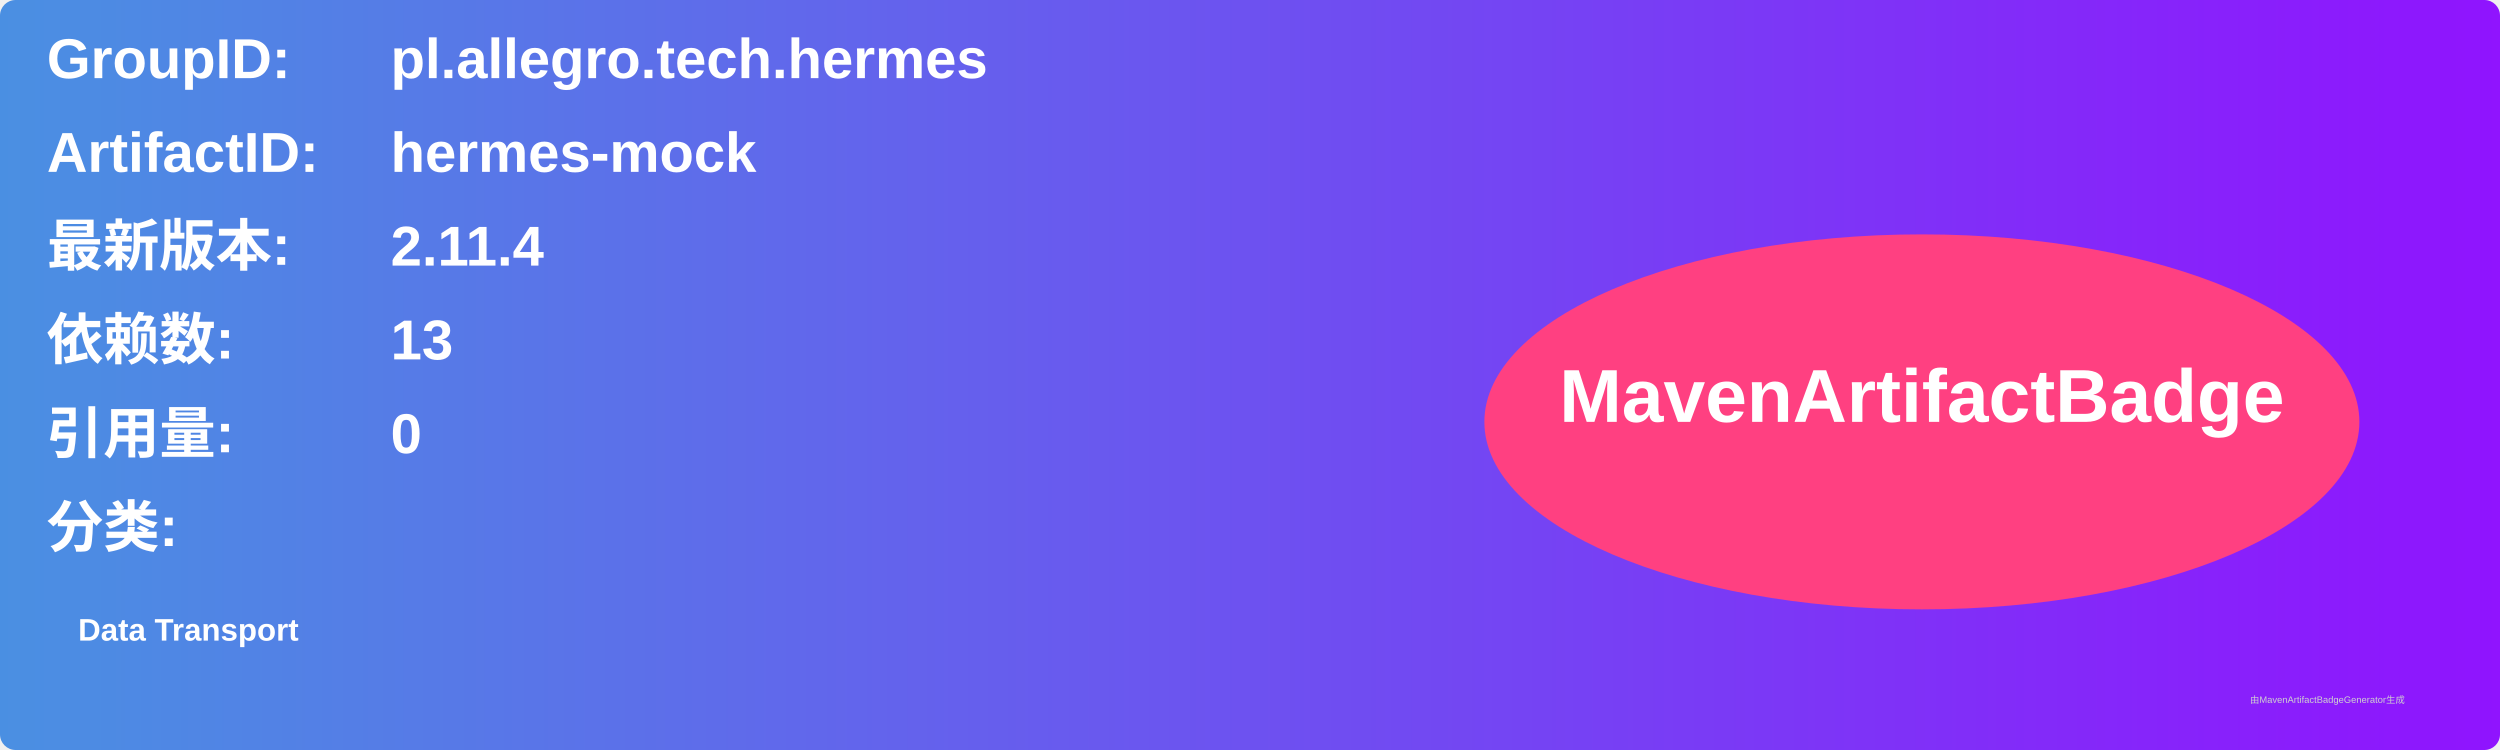
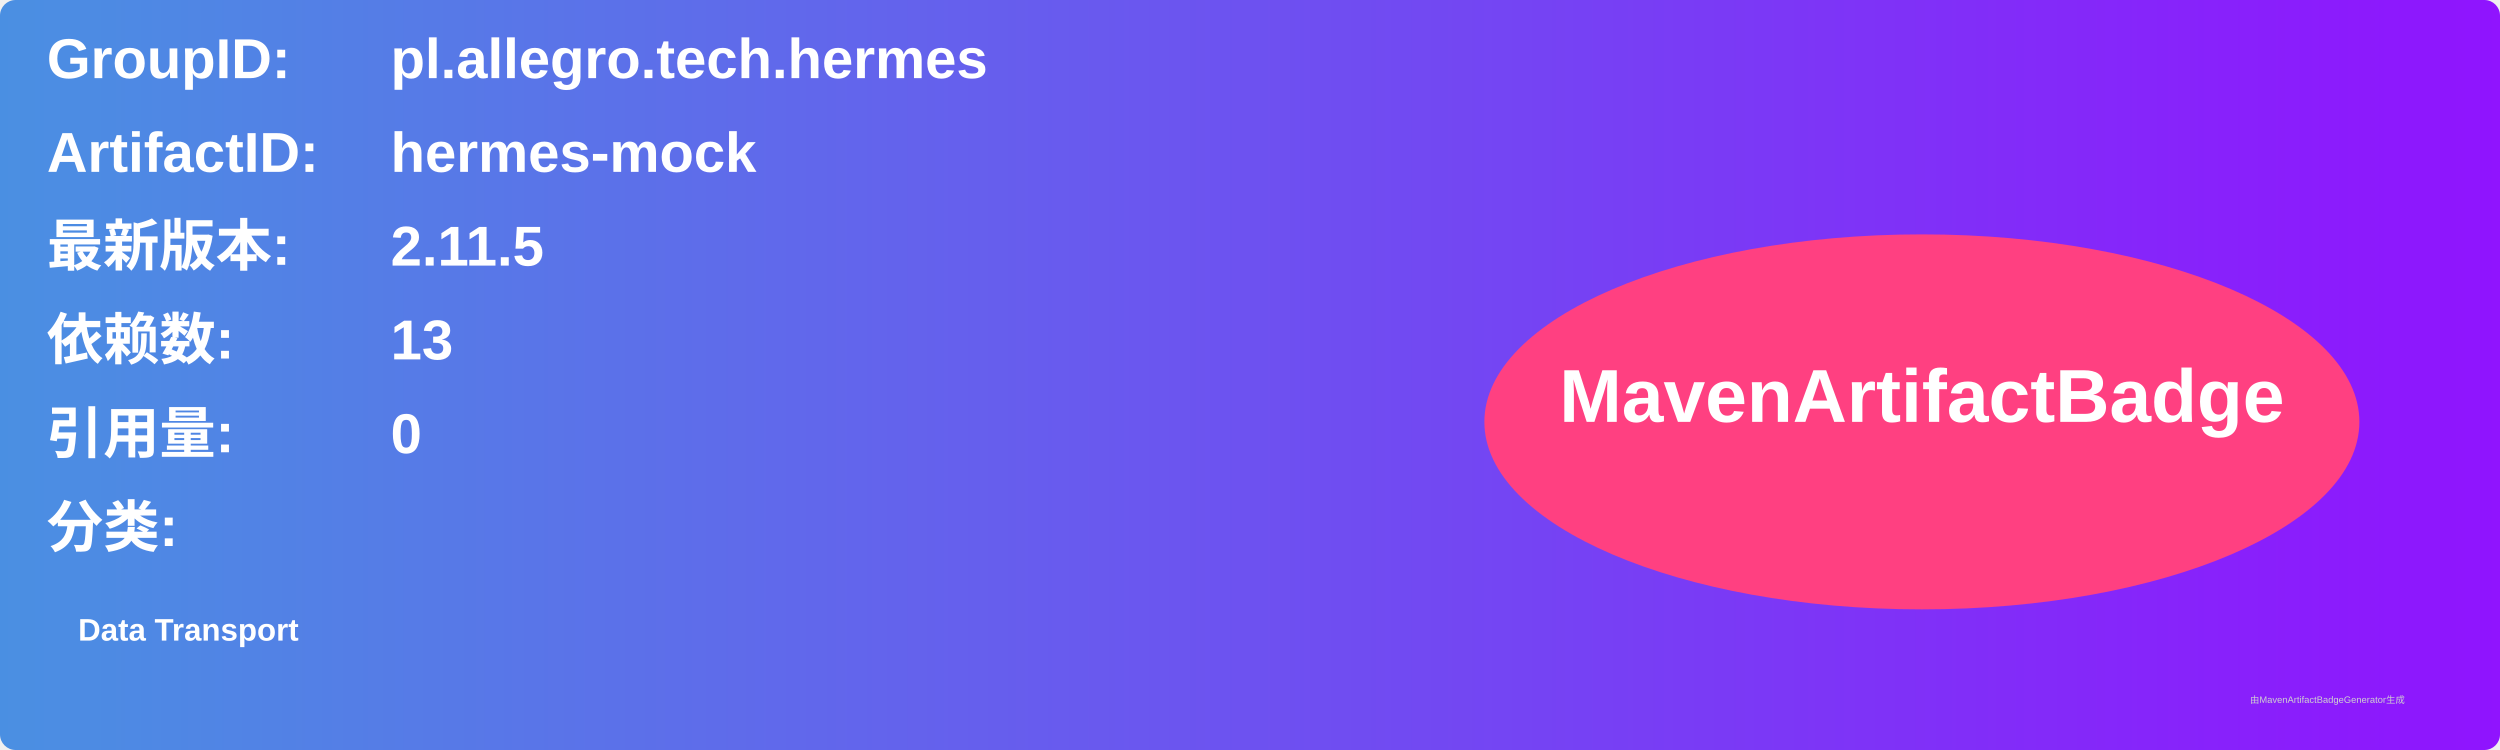
<svg xmlns="http://www.w3.org/2000/svg" width="800" height="240" viewBox="0 0 800 240">
  <linearGradient id="grad" x1="0%" y1="0%" x2="100%" y2="0%">
    <stop offset="0%" stop-color="#4a90e2" />
    <stop offset="100%" stop-color="#9013fe" />
  </linearGradient>
  <rect width="100%" height="100%" rx="5" ry="5" fill="url(#grad)" />
  <g transform="translate(15, 15)">
    <text x="0" y="10" font-family="Arial" font-size="18" fill="white" font-weight="bold" width="260">GroupID:</text>
    <text x="110" y="10" font-family="Arial" font-size="18" fill="white" font-weight="bold" width="460">pl.allegro.tech.hermes</text>
    <text x="0" y="40" font-family="Arial" font-size="18" fill="white" font-weight="bold" width="260">ArtifactID:</text>
    <text x="110" y="40" font-family="Arial" font-size="18" fill="white" font-weight="bold" width="460">hermes-mock</text>
    <text x="0" y="70" font-family="Arial" font-size="18" fill="white" font-weight="bold">最新版本:</text>
    <text x="110" y="70" font-family="Arial" font-size="18" fill="white" font-weight="bold">
-       <tspan font-weight="bold">2.11.4</tspan>
+       <tspan font-weight="bold">2.11.5</tspan>
    </text>
    <text x="0" y="100" font-family="Arial" font-size="18" fill="white" font-weight="bold">依赖数: </text>
    <text x="110" y="100" font-family="Arial" font-size="18" fill="white">
      <tspan font-weight="bold">13</tspan>
    </text>
    <text x="0" y="130" font-family="Arial" font-size="18" fill="white" font-weight="bold">引用量: </text>
    <text x="110" y="130" font-family="Arial" font-size="18" fill="white">
      <tspan font-weight="bold">0</tspan>
    </text>
    <text x="0" y="160" font-family="Arial" font-size="18" fill="white" font-weight="bold">分类:</text>
    <text x="10" y="190" font-family="Arial" font-size="10" fill="white">
      <tspan font-weight="bold">Data Transport</tspan>
    </text>
    <ellipse cx="600" cy="120" rx="140" ry="60" fill="#ff4081" />
    <text x="600" y="120" text-anchor="middle" font-family="Arial" font-size="24" fill="white" font-weight="bold">MavenArtifactBadge</text>
  </g>
  <text x="720" y="225" font-family="Arial" font-size="3" fill="#d0d0d0">由MavenArtifactBadgeGenerator生成</text>
</svg>
